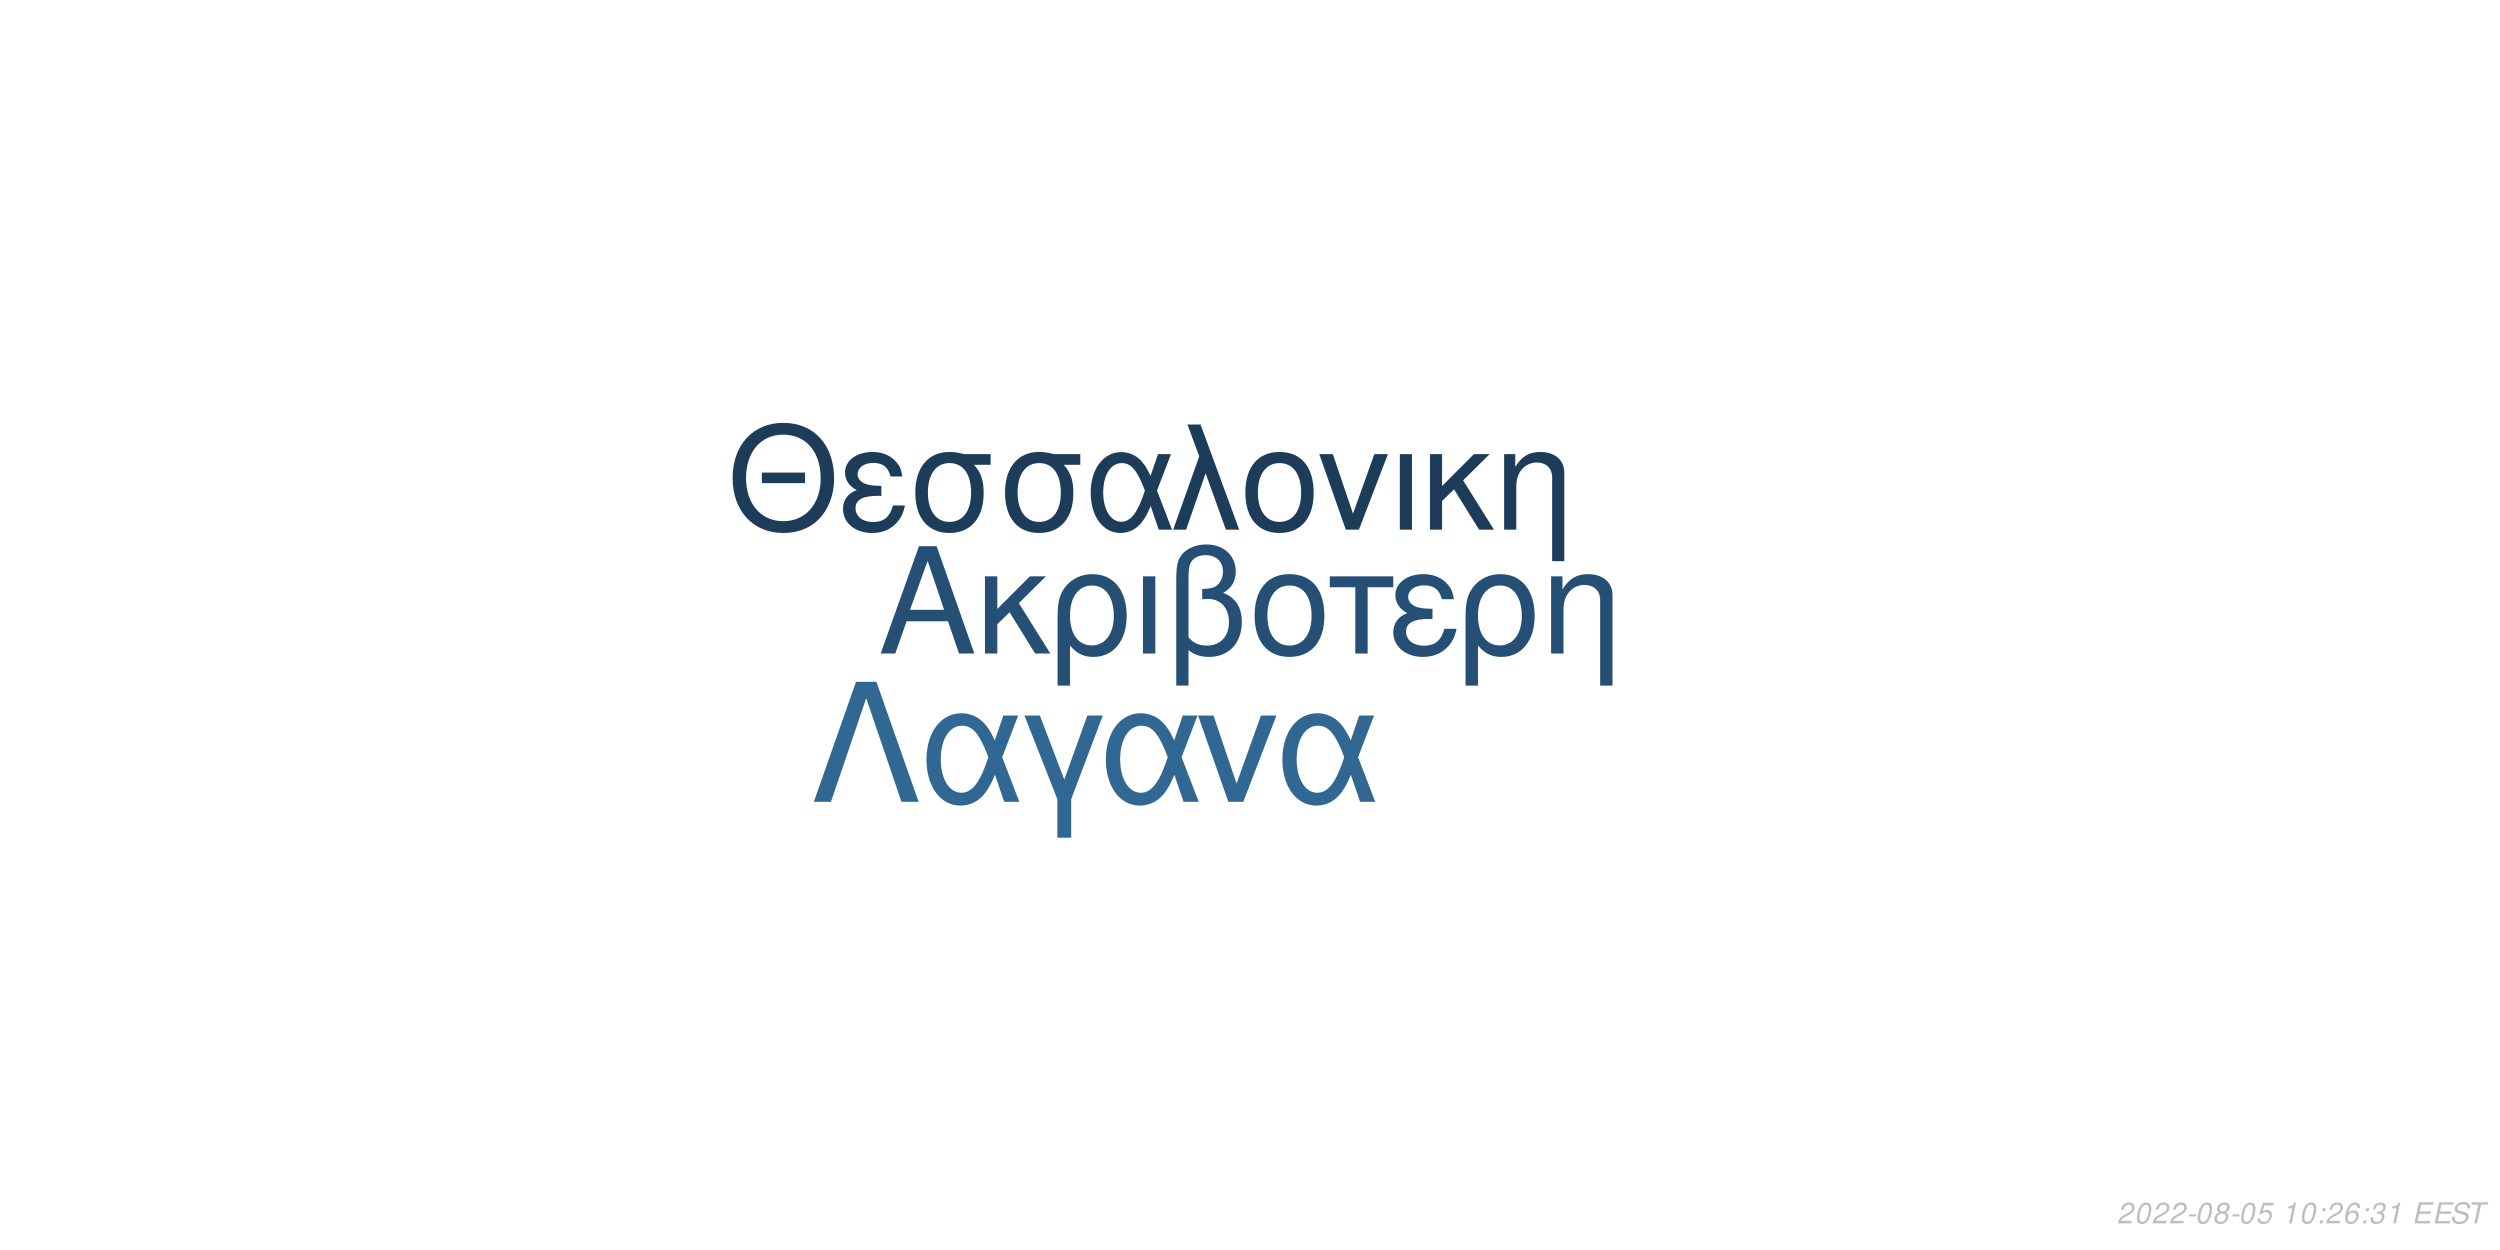
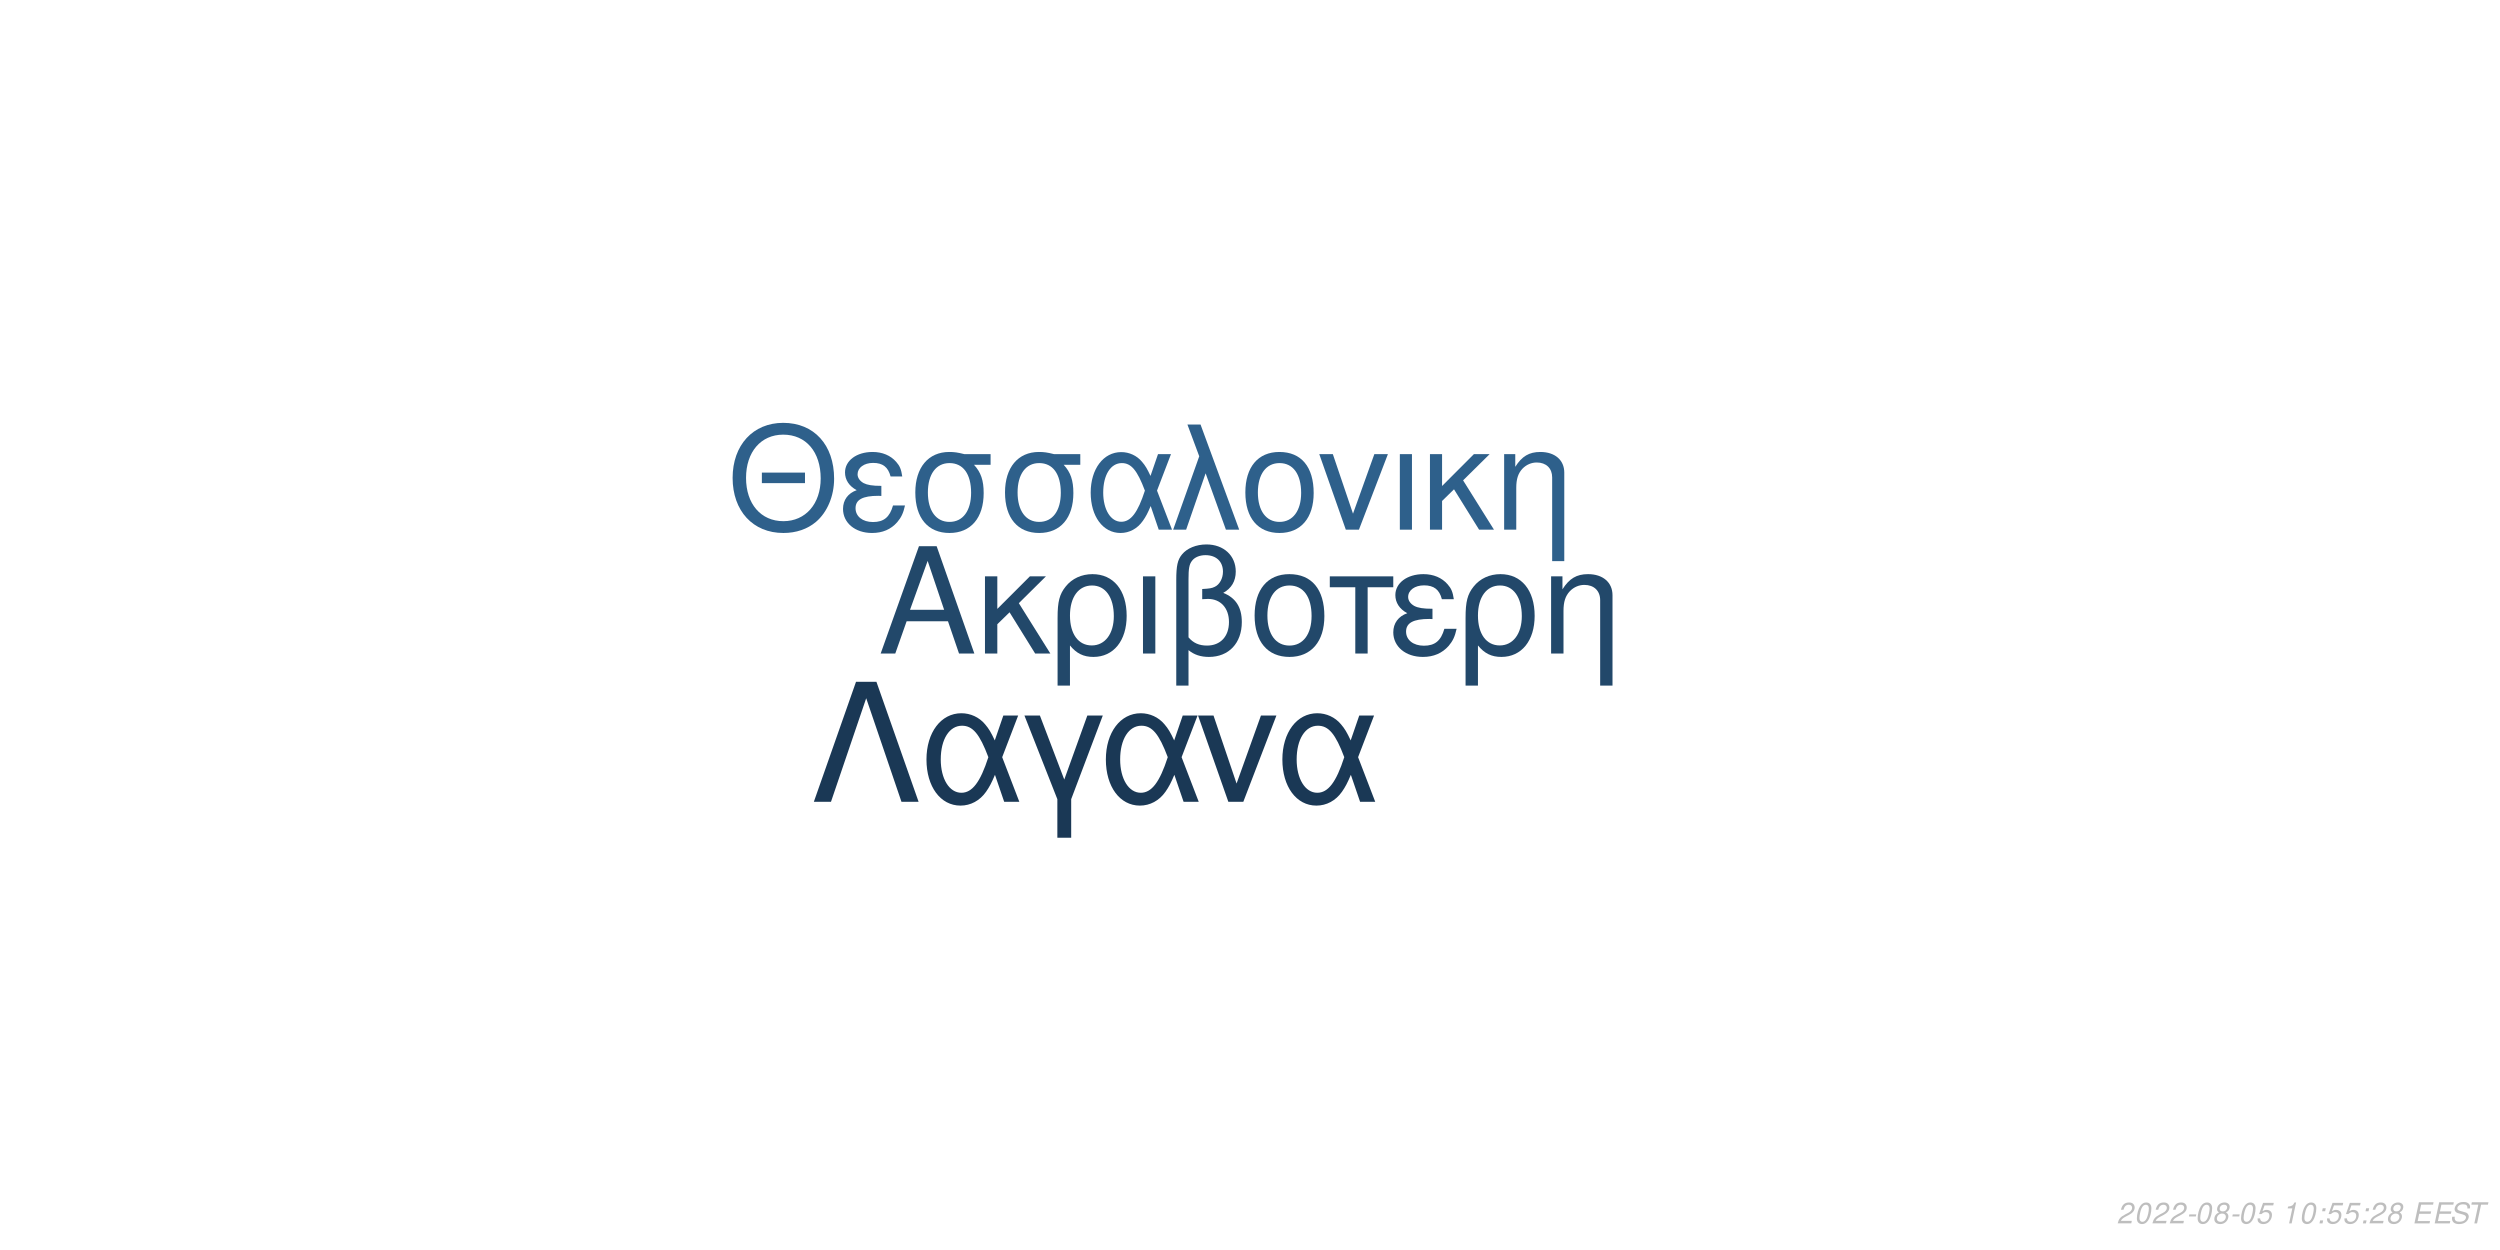
<svg xmlns="http://www.w3.org/2000/svg" xmlns:xlink="http://www.w3.org/1999/xlink" width="864pt" height="432pt" viewBox="0 0 864 432" version="1.1">
  <defs>
    <g>
      <symbol overflow="visible" id="glyph0-0">
        <path style="stroke:none;" d="" />
      </symbol>
      <symbol overflow="visible" id="glyph0-1">
        <path style="stroke:none;" d="M 24.125 -11.141 L 27.938 0 L 33.234 0 L 20.203 -37.094 L 14.094 -37.094 L 0.859 0 L 5.906 0 L 9.828 -11.141 Z M 22.797 -15.109 L 11 -15.109 L 17.094 -32.016 Z M 22.797 -15.109 " />
      </symbol>
      <symbol overflow="visible" id="glyph0-2">
        <path style="stroke:none;" d="M 7.172 -15.422 L 7.172 -26.672 L 2.906 -26.672 L 2.906 0 L 7.172 0 L 7.172 -10.125 L 11.406 -14.25 L 20.25 0 L 25.5 0 L 14.609 -17.406 L 23.969 -26.672 L 18.422 -26.672 Z M 7.172 -15.422 " />
      </symbol>
      <symbol overflow="visible" id="glyph0-3">
        <path style="stroke:none;" d="M 3 11.094 L 7.281 11.094 L 7.281 -2.797 C 9.516 -0.047 11.953 1.172 15.375 1.172 C 22.344 1.172 26.875 -4.422 26.875 -13.031 C 26.875 -21.891 22.297 -27.438 15.062 -27.438 C 11.297 -27.438 7.984 -25.906 5.797 -23.156 C 3.672 -20.516 3 -17.969 3 -12.359 Z M 14.906 -23.516 C 19.547 -23.516 22.438 -19.438 22.438 -12.922 C 22.438 -6.812 19.391 -2.797 14.812 -2.797 C 10.172 -2.797 7.281 -6.766 7.281 -13.125 C 7.281 -19.484 10.234 -23.516 14.906 -23.516 Z M 14.906 -23.516 " />
      </symbol>
      <symbol overflow="visible" id="glyph0-4">
        <path style="stroke:none;" d="M 3.516 0 L 7.781 0 L 7.781 -26.672 L 3.516 -26.672 Z M 3.516 0 " />
      </symbol>
      <symbol overflow="visible" id="glyph0-5">
        <path style="stroke:none;" d="M 4.016 11.094 L 8.25 11.094 L 8.25 -1.172 C 10.172 0.406 12.422 1.172 15.312 1.172 C 22.188 1.172 26.672 -3.609 26.672 -10.891 C 26.672 -15.984 24.578 -19.234 20.25 -20.969 C 23.109 -22.547 24.578 -25.031 24.578 -28.344 C 24.578 -33.844 20.406 -37.703 14.453 -37.703 C 10.938 -37.703 7.734 -36.391 6 -34.25 C 4.484 -32.422 4.016 -30.328 4.016 -25.391 Z M 8.25 -25.656 C 8.25 -29.359 8.5 -30.844 9.469 -32.062 C 10.375 -33.281 12.156 -34 14.094 -34 C 17.812 -34 20.156 -31.812 20.156 -28.297 C 20.156 -25.953 18.984 -23.812 17.297 -23.047 C 16.281 -22.547 15.469 -22.438 12.984 -22.297 L 12.984 -18.781 C 13.734 -18.828 14.344 -18.875 14.969 -18.875 C 19.344 -18.875 22.234 -15.719 22.234 -10.891 C 22.234 -5.906 19.281 -2.75 14.656 -2.75 C 11.953 -2.75 9.922 -3.609 8.25 -5.594 Z M 8.25 -25.656 " />
      </symbol>
      <symbol overflow="visible" id="glyph0-6">
        <path style="stroke:none;" d="M 14.094 -27.438 C 6.562 -27.438 2.094 -22.094 2.094 -13.125 C 2.094 -4.125 6.562 1.172 14.141 1.172 C 21.672 1.172 26.203 -4.172 26.203 -12.922 C 26.203 -22.188 21.828 -27.438 14.094 -27.438 Z M 14.141 -23.516 C 18.938 -23.516 21.781 -19.594 21.781 -12.984 C 21.781 -6.672 18.828 -2.75 14.141 -2.75 C 9.422 -2.75 6.516 -6.672 6.516 -13.125 C 6.516 -19.594 9.422 -23.516 14.141 -23.516 Z M 14.141 -23.516 " />
      </symbol>
      <symbol overflow="visible" id="glyph0-7">
        <path style="stroke:none;" d="M 7.891 0 L 12.156 0 L 12.156 -22.906 L 21.016 -22.906 L 21.016 -26.672 L -0.922 -26.672 L -0.922 -22.906 L 7.891 -22.906 Z M 7.891 0 " />
      </symbol>
      <symbol overflow="visible" id="glyph0-8">
        <path style="stroke:none;" d="M 14.562 -15.469 C 11.344 -15.469 9.562 -15.781 8.297 -16.438 C 6.922 -17.203 6.156 -18.328 6.156 -19.547 C 6.156 -21.891 8.453 -23.562 11.656 -23.562 C 15.062 -23.562 16.953 -22.094 17.812 -18.781 L 21.938 -18.781 C 21.578 -21.266 21.062 -22.5 19.797 -23.922 C 17.812 -26.203 14.906 -27.438 11.453 -27.438 C 5.797 -27.438 1.734 -24.375 1.734 -20.203 C 1.734 -17.609 3.156 -15.375 5.859 -13.938 C 2.797 -12.875 1.016 -10.484 1.016 -7.328 C 1.016 -2.391 5.297 1.172 11.25 1.172 C 14.969 1.172 17.906 -0.109 20.156 -2.641 C 21.578 -4.328 22.297 -5.797 22.906 -8.547 L 18.672 -8.547 C 17.5 -4.422 15.422 -2.703 11.609 -2.703 C 7.938 -2.703 5.438 -4.688 5.438 -7.578 C 5.438 -10.578 7.938 -11.953 13.484 -11.953 C 13.641 -11.953 14.094 -11.953 14.562 -11.906 Z M 14.562 -15.469 " />
      </symbol>
      <symbol overflow="visible" id="glyph0-9">
        <path style="stroke:none;" d="M 3.562 -26.672 L 3.562 0 L 7.844 0 L 7.844 -14.703 C 7.844 -17.906 8.5 -19.891 10.031 -21.531 C 11.406 -22.953 13.188 -23.719 15.062 -23.719 C 18.375 -23.719 20.516 -21.672 20.516 -18.469 L 20.516 11.094 L 24.781 11.094 L 24.781 -20.156 C 24.781 -24.578 21.469 -27.438 16.328 -27.438 C 12.359 -27.438 9.828 -25.906 7.484 -22.188 L 7.484 -26.672 Z M 3.562 -26.672 " />
      </symbol>
      <symbol overflow="visible" id="glyph1-0">
        <path style="stroke:none;" d="" />
      </symbol>
      <symbol overflow="visible" id="glyph1-1">
        <path style="stroke:none;" d="M 26.859 -19.734 L 11.953 -19.734 L 11.953 -16.094 L 26.859 -16.094 Z M 19.328 -36.922 C 8.922 -36.922 1.844 -29.25 1.844 -17.891 C 1.844 -6.484 8.875 1.141 19.391 1.141 C 23.812 1.141 27.703 -0.203 30.641 -2.688 C 34.578 -6.031 36.922 -11.656 36.922 -17.594 C 36.922 -29.297 30 -36.922 19.328 -36.922 Z M 19.328 -32.844 C 27.203 -32.844 32.281 -26.906 32.281 -17.688 C 32.281 -8.922 27.062 -2.938 19.391 -2.938 C 11.609 -2.938 6.484 -8.922 6.484 -17.891 C 6.484 -26.859 11.609 -32.844 19.328 -32.844 Z M 19.328 -32.844 " />
      </symbol>
      <symbol overflow="visible" id="glyph1-2">
        <path style="stroke:none;" d="M 14.25 -15.141 C 11.109 -15.141 9.375 -15.453 8.125 -16.094 C 6.781 -16.844 6.031 -17.938 6.031 -19.141 C 6.031 -21.422 8.266 -23.078 11.406 -23.078 C 14.75 -23.078 16.594 -21.625 17.438 -18.391 L 21.469 -18.391 C 21.125 -20.828 20.625 -22.031 19.391 -23.422 C 17.438 -25.656 14.594 -26.859 11.219 -26.859 C 5.688 -26.859 1.688 -23.875 1.688 -19.781 C 1.688 -17.234 3.094 -15.047 5.734 -13.656 C 2.734 -12.609 1 -10.266 1 -7.172 C 1 -2.344 5.188 1.141 11.016 1.141 C 14.656 1.141 17.547 -0.094 19.734 -2.594 C 21.125 -4.234 21.828 -5.688 22.422 -8.375 L 18.281 -8.375 C 17.141 -4.328 15.094 -2.641 11.359 -2.641 C 7.766 -2.641 5.328 -4.578 5.328 -7.422 C 5.328 -10.359 7.766 -11.703 13.203 -11.703 C 13.359 -11.703 13.797 -11.703 14.25 -11.656 Z M 14.25 -15.141 " />
      </symbol>
      <symbol overflow="visible" id="glyph1-3">
        <path style="stroke:none;" d="M 29 -26.109 L 19.938 -26.109 C 17.594 -26.703 16.438 -26.859 14.703 -26.859 C 7.469 -26.859 2.984 -21.469 2.984 -12.859 C 2.984 -4.031 7.375 1.141 14.797 1.141 C 22.172 1.141 26.609 -4.078 26.609 -12.656 C 26.609 -17.047 25.656 -19.828 23.266 -22.422 L 29 -22.422 Z M 14.797 -23.016 C 19.531 -23.016 22.266 -19.234 22.266 -12.75 C 22.266 -6.531 19.438 -2.688 14.797 -2.688 C 10.172 -2.688 7.328 -6.531 7.328 -12.859 C 7.328 -19.188 10.172 -23.016 14.797 -23.016 Z M 14.797 -23.016 " />
      </symbol>
      <symbol overflow="visible" id="glyph1-4">
        <path style="stroke:none;" d="M 29.344 -26.109 L 24.859 -26.109 L 22.266 -18.578 C 21.125 -21.031 20.484 -22.125 19.328 -23.469 C 17.547 -25.609 14.906 -26.812 12.156 -26.812 C 5.984 -26.812 1.594 -20.984 1.594 -12.812 C 1.594 -4.578 5.828 1.141 11.906 1.141 C 14.953 1.141 17.734 -0.344 19.625 -3.047 C 20.672 -4.531 21.281 -5.688 22.328 -8.172 L 25.109 0 L 29.703 0 L 24.516 -13.5 Z M 20.328 -13.5 C 17.891 -5.922 15.453 -2.734 12.156 -2.734 C 8.516 -2.734 5.922 -6.922 5.922 -12.812 C 5.922 -18.938 8.516 -23.016 12.359 -23.016 C 15.594 -23.016 17.688 -20.531 20.328 -13.5 Z M 20.328 -13.5 " />
      </symbol>
      <symbol overflow="visible" id="glyph1-5">
        <path style="stroke:none;" d="M 1.094 0 L 5.578 0 L 12.312 -19.484 L 19.328 0 L 23.922 0 L 10.562 -36.328 L 6.031 -36.328 L 10.109 -25.359 Z M 1.094 0 " />
      </symbol>
      <symbol overflow="visible" id="glyph1-6">
        <path style="stroke:none;" d="M 13.797 -26.859 C 6.422 -26.859 2.047 -21.625 2.047 -12.859 C 2.047 -4.031 6.422 1.141 13.859 1.141 C 21.234 1.141 25.656 -4.078 25.656 -12.656 C 25.656 -21.719 21.375 -26.859 13.797 -26.859 Z M 13.859 -23.016 C 18.531 -23.016 21.328 -19.188 21.328 -12.703 C 21.328 -6.531 18.438 -2.688 13.859 -2.688 C 9.219 -2.688 6.375 -6.531 6.375 -12.859 C 6.375 -19.188 9.219 -23.016 13.859 -23.016 Z M 13.859 -23.016 " />
      </symbol>
      <symbol overflow="visible" id="glyph1-7">
        <path style="stroke:none;" d="M 14.297 0 L 24.312 -26.109 L 19.625 -26.109 L 12.25 -5.531 L 5.281 -26.109 L 0.594 -26.109 L 9.766 0 Z M 14.297 0 " />
      </symbol>
      <symbol overflow="visible" id="glyph1-8">
        <path style="stroke:none;" d="M 3.438 0 L 7.625 0 L 7.625 -26.109 L 3.438 -26.109 Z M 3.438 0 " />
      </symbol>
      <symbol overflow="visible" id="glyph1-9">
        <path style="stroke:none;" d="M 7.031 -15.094 L 7.031 -26.109 L 2.844 -26.109 L 2.844 0 L 7.031 0 L 7.031 -9.922 L 11.156 -13.953 L 19.828 0 L 24.969 0 L 14.297 -17.047 L 23.469 -26.109 L 18.031 -26.109 Z M 7.031 -15.094 " />
      </symbol>
      <symbol overflow="visible" id="glyph1-10">
        <path style="stroke:none;" d="M 3.484 -26.109 L 3.484 0 L 7.672 0 L 7.672 -14.406 C 7.672 -17.547 8.328 -19.484 9.812 -21.078 C 11.156 -22.469 12.906 -23.219 14.75 -23.219 C 17.984 -23.219 20.078 -21.234 20.078 -18.094 L 20.078 10.859 L 24.266 10.859 L 24.266 -19.734 C 24.266 -24.062 21.031 -26.859 16 -26.859 C 12.109 -26.859 9.609 -25.359 7.328 -21.719 L 7.328 -26.109 Z M 3.484 -26.109 " />
      </symbol>
      <symbol overflow="visible" id="glyph2-0">
        <path style="stroke:none;" d="" />
      </symbol>
      <symbol overflow="visible" id="glyph2-1">
        <path style="stroke:none;" d="M 22.531 -41.484 L 15.484 -41.484 L 0.906 0 L 6.828 0 L 19 -35.797 L 31.188 0 L 37.109 0 Z M 22.531 -41.484 " />
      </symbol>
      <symbol overflow="visible" id="glyph2-2">
        <path style="stroke:none;" d="M 33.516 -29.812 L 28.391 -29.812 L 25.438 -21.219 C 24.125 -24.016 23.391 -25.266 22.078 -26.797 C 20.031 -29.25 17.016 -30.609 13.891 -30.609 C 6.828 -30.609 1.828 -23.953 1.828 -14.625 C 1.828 -5.234 6.656 1.312 13.594 1.312 C 17.078 1.312 20.266 -0.391 22.422 -3.469 C 23.609 -5.172 24.297 -6.484 25.5 -9.328 L 28.688 0 L 33.922 0 L 28 -15.422 Z M 23.219 -15.422 C 20.422 -6.766 17.641 -3.125 13.891 -3.125 C 9.734 -3.125 6.766 -7.906 6.766 -14.625 C 6.766 -21.625 9.734 -26.297 14.109 -26.297 C 17.812 -26.297 20.203 -23.453 23.219 -15.422 Z M 23.219 -15.422 " />
      </symbol>
      <symbol overflow="visible" id="glyph2-3">
        <path style="stroke:none;" d="M 12.062 12.406 L 16.844 12.406 L 16.844 -0.906 L 27.766 -29.812 L 22.422 -29.812 L 14.453 -7.688 L 6.031 -29.812 L 0.688 -29.812 L 12.062 -0.906 Z M 12.062 12.406 " />
      </symbol>
      <symbol overflow="visible" id="glyph2-4">
        <path style="stroke:none;" d="M 16.328 0 L 27.766 -29.812 L 22.422 -29.812 L 14 -6.312 L 6.031 -29.812 L 0.688 -29.812 L 11.156 0 Z M 16.328 0 " />
      </symbol>
      <symbol overflow="visible" id="glyph3-0">
        <path style="stroke:none;" d="" />
      </symbol>
      <symbol overflow="visible" id="glyph3-1">
        <path style="stroke:none;" d="M 5.234 -0.875 L 1.469 -0.875 C 1.641 -1.375 2.203 -1.891 3.109 -2.344 L 4.234 -2.938 C 5.562 -3.625 6.219 -4.469 6.219 -5.484 C 6.219 -5.938 6.062 -6.359 5.797 -6.656 C 5.469 -7.047 4.984 -7.234 4.312 -7.234 C 2.766 -7.234 1.891 -6.453 1.484 -4.734 L 2.375 -4.734 C 2.484 -5.188 2.609 -5.484 2.797 -5.75 C 3.094 -6.203 3.609 -6.453 4.188 -6.453 C 4.891 -6.453 5.344 -6.031 5.344 -5.375 C 5.344 -4.703 4.859 -4.094 4.016 -3.656 L 2.984 -3.125 C 1.234 -2.188 0.797 -1.656 0.344 -0.016 L 5.047 -0.016 Z M 5.234 -0.875 " />
      </symbol>
      <symbol overflow="visible" id="glyph3-2">
        <path style="stroke:none;" d="M 4.203 -7.234 C 3.375 -7.234 2.688 -6.812 2.125 -5.984 C 1.484 -5.047 0.984 -3.188 0.984 -1.734 C 0.984 -1.109 1.172 -0.562 1.484 -0.266 C 1.797 0.047 2.281 0.234 2.766 0.234 C 3.625 0.234 4.281 -0.156 4.859 -1.016 C 5.516 -1.953 6 -3.797 6 -5.266 C 6 -6.5 5.328 -7.234 4.203 -7.234 Z M 4.094 -6.453 C 4.734 -6.453 5.125 -5.984 5.125 -5.156 C 5.125 -4.203 4.781 -2.625 4.406 -1.812 C 3.984 -0.938 3.516 -0.547 2.875 -0.547 C 2.25 -0.547 1.875 -1.031 1.875 -1.828 C 1.875 -2.797 2.203 -4.344 2.594 -5.203 C 2.984 -6.047 3.453 -6.453 4.094 -6.453 Z M 4.094 -6.453 " />
      </symbol>
      <symbol overflow="visible" id="glyph3-3">
        <path style="stroke:none;" d="M 3.516 -3.125 L 1.125 -3.125 L 0.969 -2.406 L 3.359 -2.406 Z M 3.516 -3.125 " />
      </symbol>
      <symbol overflow="visible" id="glyph3-4">
        <path style="stroke:none;" d="M 4.766 -3.797 C 5.078 -3.969 5.234 -4.078 5.438 -4.234 C 5.812 -4.594 6.062 -5.172 6.062 -5.734 C 6.062 -6.625 5.344 -7.234 4.266 -7.234 C 2.812 -7.234 1.703 -6.219 1.703 -4.875 C 1.703 -4.406 1.875 -4.125 2.359 -3.812 C 1.297 -3.312 0.75 -2.516 0.75 -1.469 C 0.75 -0.438 1.547 0.234 2.812 0.234 C 3.656 0.234 4.359 -0.094 4.938 -0.734 C 5.359 -1.234 5.609 -1.859 5.609 -2.438 C 5.609 -3.047 5.312 -3.516 4.766 -3.797 Z M 4.109 -6.453 C 4.797 -6.453 5.188 -6.125 5.188 -5.578 C 5.188 -5.266 5.062 -4.922 4.859 -4.672 C 4.562 -4.312 4.188 -4.156 3.656 -4.156 C 2.984 -4.156 2.594 -4.453 2.594 -4.984 C 2.594 -5.859 3.203 -6.453 4.109 -6.453 Z M 3.453 -3.406 C 4.234 -3.406 4.734 -2.984 4.734 -2.312 C 4.734 -1.312 3.922 -0.547 2.875 -0.547 C 2.125 -0.547 1.625 -0.969 1.625 -1.625 C 1.625 -2.609 2.438 -3.406 3.453 -3.406 Z M 3.453 -3.406 " />
      </symbol>
      <symbol overflow="visible" id="glyph3-5">
        <path style="stroke:none;" d="M 6.297 -7.094 L 2.594 -7.094 L 1.234 -3.234 L 2.047 -3.234 C 2.656 -3.766 2.938 -3.906 3.531 -3.906 C 4.328 -3.906 4.797 -3.453 4.797 -2.688 C 4.797 -1.438 3.969 -0.547 2.828 -0.547 C 2.031 -0.547 1.609 -0.938 1.578 -1.734 L 0.703 -1.734 L 0.703 -1.516 C 0.703 -0.938 0.844 -0.547 1.188 -0.266 C 1.562 0.062 2.078 0.234 2.703 0.234 C 3.656 0.234 4.391 -0.156 4.984 -0.922 C 5.422 -1.5 5.672 -2.234 5.672 -2.953 C 5.672 -4 4.938 -4.672 3.812 -4.672 C 3.328 -4.672 2.906 -4.547 2.406 -4.234 L 3.109 -6.219 L 6.109 -6.219 Z M 6.297 -7.094 " />
      </symbol>
      <symbol overflow="visible" id="glyph3-6">
        <path style="stroke:none;" d="" />
      </symbol>
      <symbol overflow="visible" id="glyph3-7">
        <path style="stroke:none;" d="M 3.703 -5.188 L 2.594 0 L 3.469 0 L 5.016 -7.234 L 4.438 -7.234 C 3.906 -6.156 3.688 -6.016 2.234 -5.812 L 2.109 -5.188 Z M 3.703 -5.188 " />
      </symbol>
      <symbol overflow="visible" id="glyph3-8">
        <path style="stroke:none;" d="M 2.359 -1.031 L 1.312 -1.031 L 1.094 0 L 2.141 0 Z M 3.266 -5.234 L 2.219 -5.234 L 2 -4.203 L 3.047 -4.203 Z M 3.266 -5.234 " />
      </symbol>
      <symbol overflow="visible" id="glyph3-9">
-         <path style="stroke:none;" d="M 6.125 -5.344 L 6.141 -5.625 C 6.141 -6.609 5.453 -7.234 4.391 -7.234 C 3.438 -7.234 2.641 -6.719 2.016 -5.703 C 1.422 -4.781 0.938 -2.953 0.938 -1.688 C 0.938 -0.516 1.688 0.234 2.859 0.234 C 3.703 0.234 4.438 -0.156 5 -0.875 C 5.406 -1.422 5.672 -2.156 5.672 -2.766 C 5.672 -3.812 4.969 -4.5 3.906 -4.5 C 3.234 -4.5 2.672 -4.234 2.094 -3.625 C 2.406 -5.375 3.234 -6.453 4.25 -6.453 C 4.703 -6.453 5.062 -6.234 5.172 -5.844 C 5.203 -5.719 5.234 -5.578 5.25 -5.344 Z M 3.656 -3.734 C 4.344 -3.734 4.797 -3.281 4.797 -2.625 C 4.797 -1.469 3.984 -0.547 2.984 -0.547 C 2.297 -0.547 1.812 -1.047 1.812 -1.766 C 1.812 -2.859 2.625 -3.734 3.656 -3.734 Z M 3.656 -3.734 " />
+         <path style="stroke:none;" d="M 2.547 -3.312 L 6.5 -3.312 L 6.688 -4.141 L 2.719 -4.141 L 3.219 -6.469 L 7.344 -6.469 L 7.516 -7.297 L 2.453 -7.297 L 0.906 0 L 6.125 0 L 6.297 -0.812 L 2.016 -0.812 Z M 2.547 -3.312 " />
      </symbol>
      <symbol overflow="visible" id="glyph3-10">
-         <path style="stroke:none;" d="M 2.922 -3.312 C 3.125 -3.344 3.234 -3.344 3.375 -3.344 C 4.203 -3.344 4.688 -3 4.688 -2.406 C 4.688 -1.312 3.906 -0.547 2.781 -0.547 C 2.047 -0.547 1.594 -0.938 1.594 -1.562 C 1.594 -1.719 1.609 -1.844 1.656 -2.094 L 0.766 -2.094 C 0.734 -1.797 0.719 -1.641 0.719 -1.469 C 0.719 -0.375 1.406 0.234 2.641 0.234 C 3.547 0.234 4.297 -0.078 4.812 -0.656 C 5.266 -1.156 5.562 -1.875 5.562 -2.547 C 5.562 -3.125 5.344 -3.453 4.797 -3.734 C 5.641 -4.234 6.016 -4.844 6.016 -5.734 C 6.016 -6.656 5.312 -7.234 4.203 -7.234 C 3.375 -7.234 2.672 -6.938 2.188 -6.375 C 1.891 -6.031 1.703 -5.641 1.516 -4.906 L 2.391 -4.906 C 2.5 -5.359 2.594 -5.594 2.734 -5.812 C 3.047 -6.234 3.516 -6.453 4.078 -6.453 C 4.734 -6.453 5.141 -6.125 5.141 -5.578 C 5.141 -5.188 5.016 -4.797 4.797 -4.547 C 4.516 -4.234 4 -4.062 3.266 -4.062 L 3.078 -4.062 Z M 2.922 -3.312 " />
+         <path style="stroke:none;" d="M 7.062 -5.156 C 7.125 -5.438 7.141 -5.562 7.141 -5.703 C 7.141 -6.156 6.938 -6.594 6.594 -6.891 C 6.188 -7.25 5.656 -7.406 4.875 -7.406 C 3.844 -7.406 3.047 -7.125 2.5 -6.562 C 2.094 -6.141 1.781 -5.438 1.781 -4.922 C 1.781 -4.297 2.219 -3.766 2.891 -3.562 L 4.594 -3.094 C 5.406 -2.859 5.734 -2.578 5.734 -2.094 C 5.734 -1.781 5.547 -1.406 5.266 -1.141 C 4.844 -0.766 4.266 -0.578 3.453 -0.578 C 2.328 -0.578 1.812 -0.984 1.812 -1.906 C 1.812 -2.047 1.812 -2.125 1.844 -2.312 L 0.984 -2.312 C 0.906 -2.062 0.891 -1.906 0.891 -1.688 C 0.891 -0.484 1.797 0.234 3.297 0.234 C 4.359 0.234 5.234 -0.062 5.812 -0.609 C 6.344 -1.078 6.688 -1.797 6.688 -2.375 C 6.688 -2.641 6.609 -2.906 6.453 -3.156 C 6.234 -3.5 5.938 -3.703 5.469 -3.828 L 3.75 -4.312 C 2.984 -4.547 2.734 -4.734 2.734 -5.188 C 2.734 -5.547 2.875 -5.844 3.188 -6.109 C 3.547 -6.438 4.031 -6.594 4.703 -6.594 C 5.266 -6.594 5.688 -6.484 5.906 -6.297 C 6.094 -6.125 6.219 -5.797 6.219 -5.516 C 6.219 -5.422 6.203 -5.344 6.188 -5.156 Z M 7.062 -5.156 " />
      </symbol>
      <symbol overflow="visible" id="glyph3-11">
-         <path style="stroke:none;" d="M 2.547 -3.312 L 6.5 -3.312 L 6.688 -4.141 L 2.719 -4.141 L 3.219 -6.469 L 7.344 -6.469 L 7.516 -7.297 L 2.453 -7.297 L 0.906 0 L 6.125 0 L 6.297 -0.812 L 2.016 -0.812 Z M 2.547 -3.312 " />
-       </symbol>
-       <symbol overflow="visible" id="glyph3-12">
-         <path style="stroke:none;" d="M 7.062 -5.156 C 7.125 -5.438 7.141 -5.562 7.141 -5.703 C 7.141 -6.156 6.938 -6.594 6.594 -6.891 C 6.188 -7.25 5.656 -7.406 4.875 -7.406 C 3.844 -7.406 3.047 -7.125 2.5 -6.562 C 2.094 -6.141 1.781 -5.438 1.781 -4.922 C 1.781 -4.297 2.219 -3.766 2.891 -3.562 L 4.594 -3.094 C 5.406 -2.859 5.734 -2.578 5.734 -2.094 C 5.734 -1.781 5.547 -1.406 5.266 -1.141 C 4.844 -0.766 4.266 -0.578 3.453 -0.578 C 2.328 -0.578 1.812 -0.984 1.812 -1.906 C 1.812 -2.047 1.812 -2.125 1.844 -2.312 L 0.984 -2.312 C 0.906 -2.062 0.891 -1.906 0.891 -1.688 C 0.891 -0.484 1.797 0.234 3.297 0.234 C 4.359 0.234 5.234 -0.062 5.812 -0.609 C 6.344 -1.078 6.688 -1.797 6.688 -2.375 C 6.688 -2.641 6.609 -2.906 6.453 -3.156 C 6.234 -3.5 5.938 -3.703 5.469 -3.828 L 3.75 -4.312 C 2.984 -4.547 2.734 -4.734 2.734 -5.188 C 2.734 -5.547 2.875 -5.844 3.188 -6.109 C 3.547 -6.438 4.031 -6.594 4.703 -6.594 C 5.266 -6.594 5.688 -6.484 5.906 -6.297 C 6.094 -6.125 6.219 -5.797 6.219 -5.516 C 6.219 -5.422 6.203 -5.344 6.188 -5.156 Z M 7.062 -5.156 " />
-       </symbol>
-       <symbol overflow="visible" id="glyph3-13">
        <path style="stroke:none;" d="M 4.938 -6.469 L 7.312 -6.469 L 7.484 -7.297 L 1.75 -7.297 L 1.578 -6.469 L 3.984 -6.469 L 2.609 0 L 3.547 0 Z M 4.938 -6.469 " />
      </symbol>
    </g>
  </defs>
  <g id="surface1">
    <rect x="0" y="0" width="864" height="432" style="fill:rgb(100%,100%,100%);fill-opacity:1;stroke:none;" />
-     <g style="fill:rgb(14.51%,30.98%,45.49%);fill-opacity:1;">
+     <g style="fill:rgb(13.333%,28.235%,41.569%);fill-opacity:1;">
      <use xlink:href="#glyph0-1" x="303.5" y="225.861" />
      <use xlink:href="#glyph0-2" x="337.5" y="225.861" />
      <use xlink:href="#glyph0-3" x="362.5" y="225.861" />
      <use xlink:href="#glyph0-4" x="391.5" y="225.861" />
      <use xlink:href="#glyph0-5" x="402.5" y="225.861" />
      <use xlink:href="#glyph0-6" x="431.5" y="225.861" />
      <use xlink:href="#glyph0-7" x="460.5" y="225.861" />
      <use xlink:href="#glyph0-8" x="480.5" y="225.861" />
      <use xlink:href="#glyph0-3" x="503.5" y="225.861" />
      <use xlink:href="#glyph0-9" x="532.5" y="225.861" />
    </g>
-     <g style="fill:rgb(10.98%,23.529%,35.294%);fill-opacity:1;">
+     <g style="fill:rgb(18.039%,37.647%,54.51%);fill-opacity:1;">
      <use xlink:href="#glyph1-1" x="251.348" y="183.058" />
      <use xlink:href="#glyph1-2" x="290.348" y="183.058" />
      <use xlink:href="#glyph1-3" x="313.348" y="183.058" />
      <use xlink:href="#glyph1-3" x="344.348" y="183.058" />
      <use xlink:href="#glyph1-4" x="375.348" y="183.058" />
      <use xlink:href="#glyph1-5" x="404.348" y="183.058" />
      <use xlink:href="#glyph1-6" x="428.348" y="183.058" />
      <use xlink:href="#glyph1-7" x="455.348" y="183.058" />
      <use xlink:href="#glyph1-8" x="480.348" y="183.058" />
      <use xlink:href="#glyph1-9" x="491.348" y="183.058" />
      <use xlink:href="#glyph1-10" x="516.348" y="183.058" />
    </g>
-     <g style="fill:rgb(19.216%,40.392%,57.647%);fill-opacity:1;">
+     <g style="fill:rgb(10.196%,21.961%,33.333%);fill-opacity:1;">
      <use xlink:href="#glyph2-1" x="280.359" y="277.105" />
      <use xlink:href="#glyph2-2" x="318.359" y="277.105" />
      <use xlink:href="#glyph2-3" x="353.359" y="277.105" />
      <use xlink:href="#glyph2-2" x="380.359" y="277.105" />
      <use xlink:href="#glyph2-4" x="413.359" y="277.105" />
      <use xlink:href="#glyph2-2" x="441.359" y="277.105" />
    </g>
    <g style="fill:rgb(74.51%,74.51%,74.51%);fill-opacity:1;">
      <use xlink:href="#glyph3-1" x="731.52" y="422.81" />
      <use xlink:href="#glyph3-2" x="737.52" y="422.81" />
      <use xlink:href="#glyph3-1" x="743.52" y="422.81" />
      <use xlink:href="#glyph3-1" x="749.52" y="422.81" />
      <use xlink:href="#glyph3-3" x="755.52" y="422.81" />
      <use xlink:href="#glyph3-2" x="758.52" y="422.81" />
      <use xlink:href="#glyph3-4" x="764.52" y="422.81" />
      <use xlink:href="#glyph3-3" x="770.52" y="422.81" />
      <use xlink:href="#glyph3-2" x="773.52" y="422.81" />
      <use xlink:href="#glyph3-5" x="779.52" y="422.81" />
      <use xlink:href="#glyph3-6" x="785.52" y="422.81" />
      <use xlink:href="#glyph3-7" x="788.52" y="422.81" />
      <use xlink:href="#glyph3-2" x="794.52" y="422.81" />
      <use xlink:href="#glyph3-8" x="800.52" y="422.81" />
-       <use xlink:href="#glyph3-1" x="803.52" y="422.81" />
-       <use xlink:href="#glyph3-9" x="809.52" y="422.81" />
+       <use xlink:href="#glyph3-5" x="803.52" y="422.81" />
+       <use xlink:href="#glyph3-5" x="809.52" y="422.81" />
      <use xlink:href="#glyph3-8" x="815.52" y="422.81" />
-       <use xlink:href="#glyph3-10" x="818.52" y="422.81" />
-       <use xlink:href="#glyph3-7" x="824.52" y="422.81" />
+       <use xlink:href="#glyph3-1" x="818.52" y="422.81" />
+       <use xlink:href="#glyph3-4" x="824.52" y="422.81" />
      <use xlink:href="#glyph3-6" x="830.52" y="422.81" />
-       <use xlink:href="#glyph3-11" x="833.52" y="422.81" />
-       <use xlink:href="#glyph3-11" x="840.52" y="422.81" />
-       <use xlink:href="#glyph3-12" x="846.52" y="422.81" />
-       <use xlink:href="#glyph3-13" x="852.52" y="422.81" />
+       <use xlink:href="#glyph3-9" x="833.52" y="422.81" />
+       <use xlink:href="#glyph3-9" x="840.52" y="422.81" />
+       <use xlink:href="#glyph3-10" x="846.52" y="422.81" />
+       <use xlink:href="#glyph3-11" x="852.52" y="422.81" />
    </g>
  </g>
</svg>
